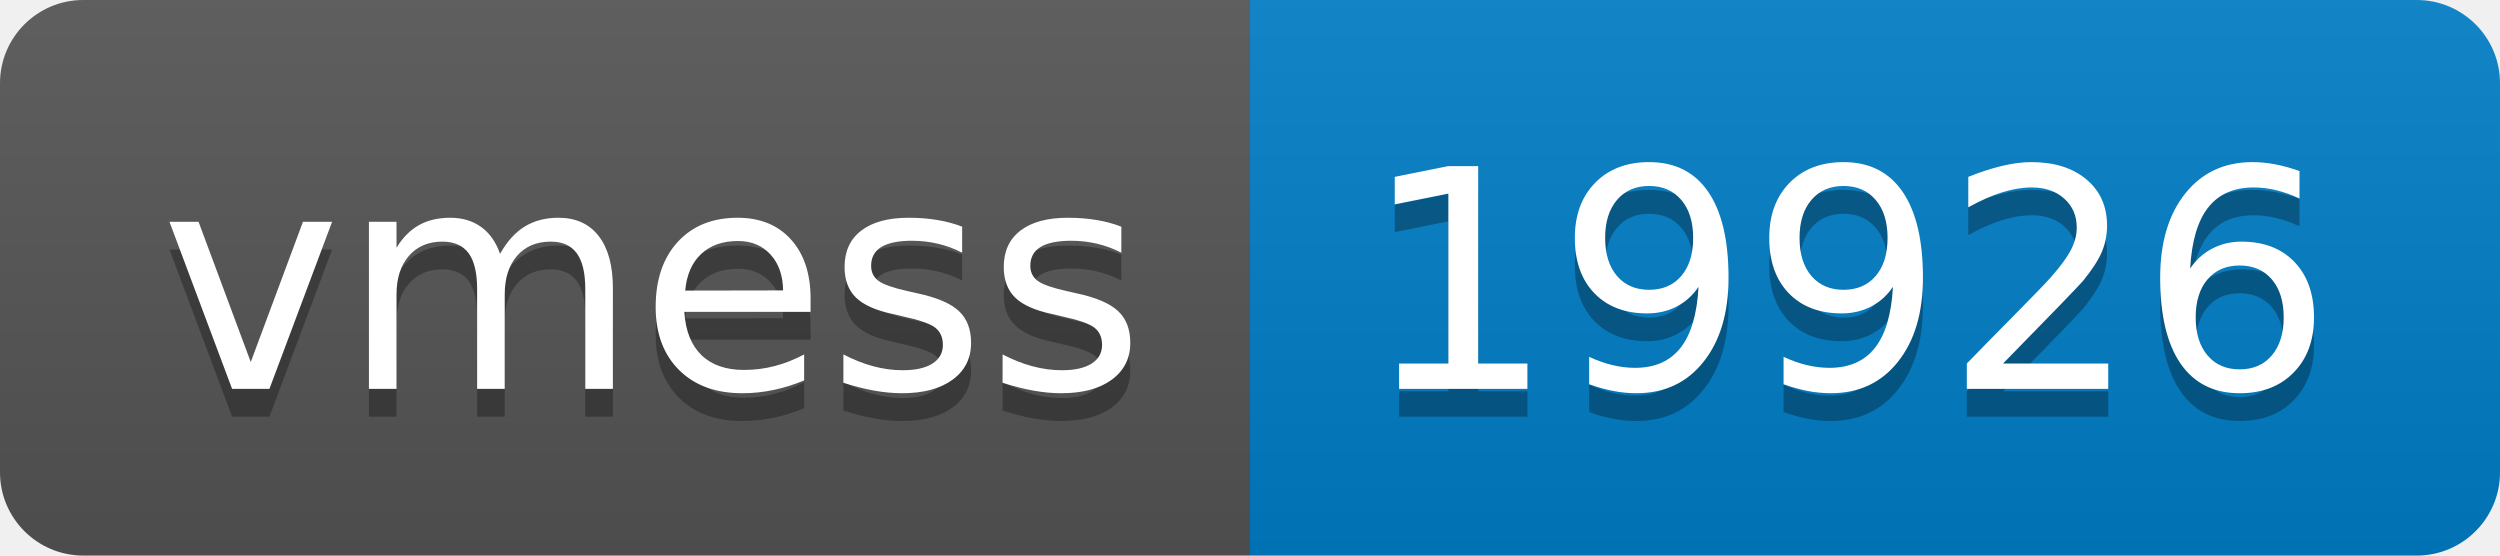
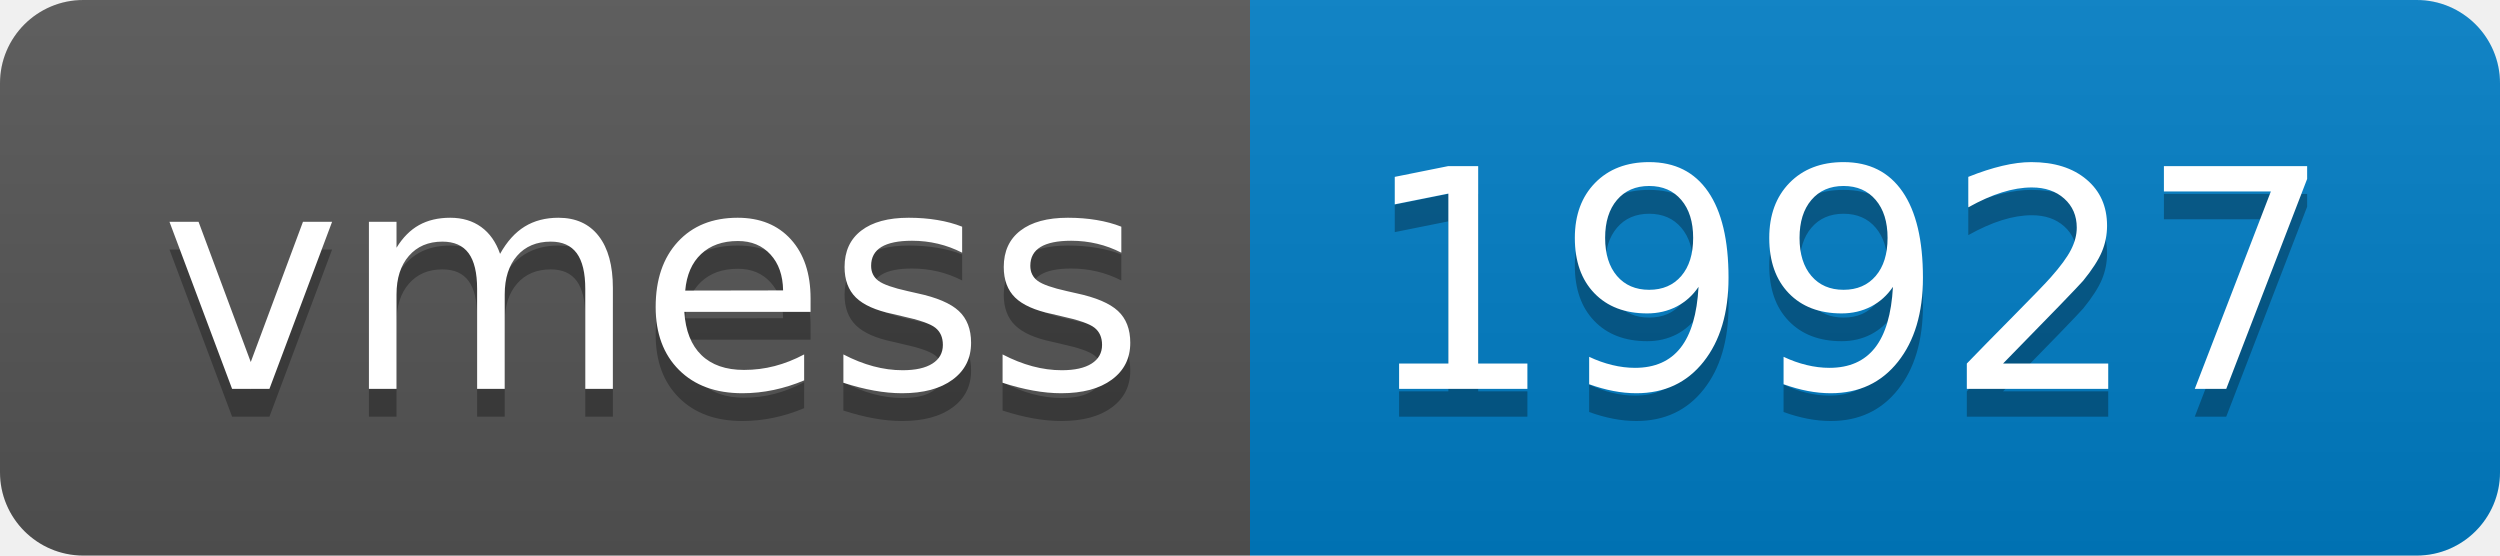
- <svg xmlns="http://www.w3.org/2000/svg" width="90" height="20" role="img" aria-label="vmess: 19926">
+ <svg xmlns="http://www.w3.org/2000/svg" width="90" height="20" role="img" aria-label="vmess: 19927">
  <linearGradient id="s" x2="0" y2="100%">
    <stop offset="0" stop-color="#bbb" stop-opacity=".1" />
    <stop offset="1" stop-opacity=".1" />
  </linearGradient>
  <clipPath id="r">
    <rect width="90" height="20" rx="3" fill="#fff" />
  </clipPath>
  <g clip-path="url(#r)">
    <rect width="45" height="20" fill="#555" />
    <rect x="45" width="45" height="20" fill="#007ec6" />
    <rect width="90" height="20" fill="url(#s)" />
  </g>
  <g fill="#fff" text-anchor="middle" font-family="Verdana,Geneva,DejaVu Sans,sans-serif" text-rendering="geometricPrecision" font-size="110">
    <text aria-hidden="true" x="235" y="150" fill="#010101" fill-opacity=".3" transform="scale(.1)" textLength="350">vmess</text>
    <text x="235" y="140" transform="scale(.1)" fill="#fff" textLength="350">vmess</text>
-     <text aria-hidden="true" x="665" y="150" fill="#010101" fill-opacity=".3" transform="scale(.1)" textLength="350">19926</text>
-     <text x="665" y="140" transform="scale(.1)" fill="#fff" textLength="350">19926</text>
+     <text aria-hidden="true" x="665" y="150" fill="#010101" fill-opacity=".3" transform="scale(.1)" textLength="350">19927</text>
+     <text x="665" y="140" transform="scale(.1)" fill="#fff" textLength="350">19927</text>
  </g>
</svg>
